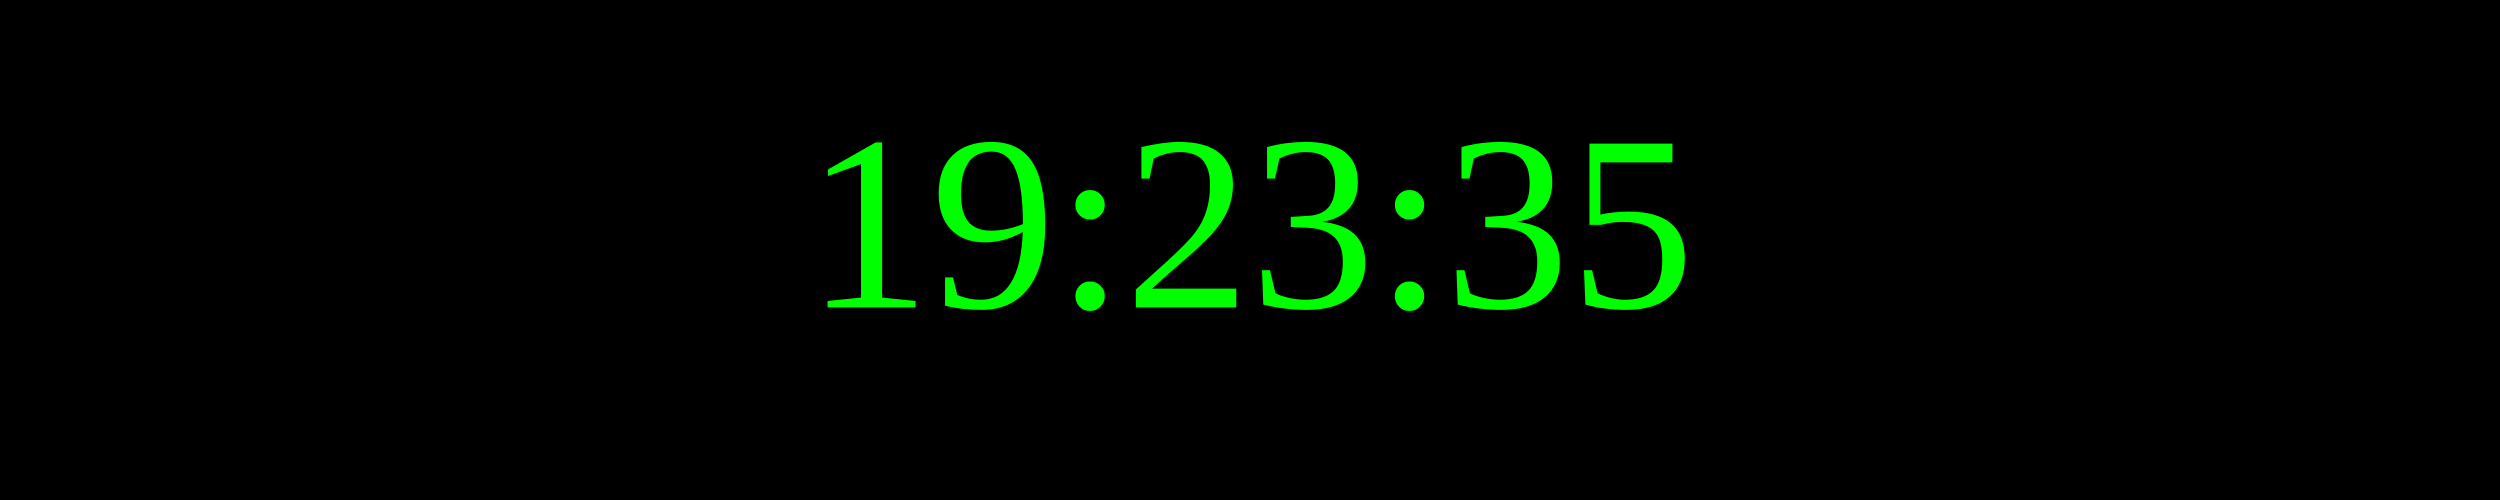
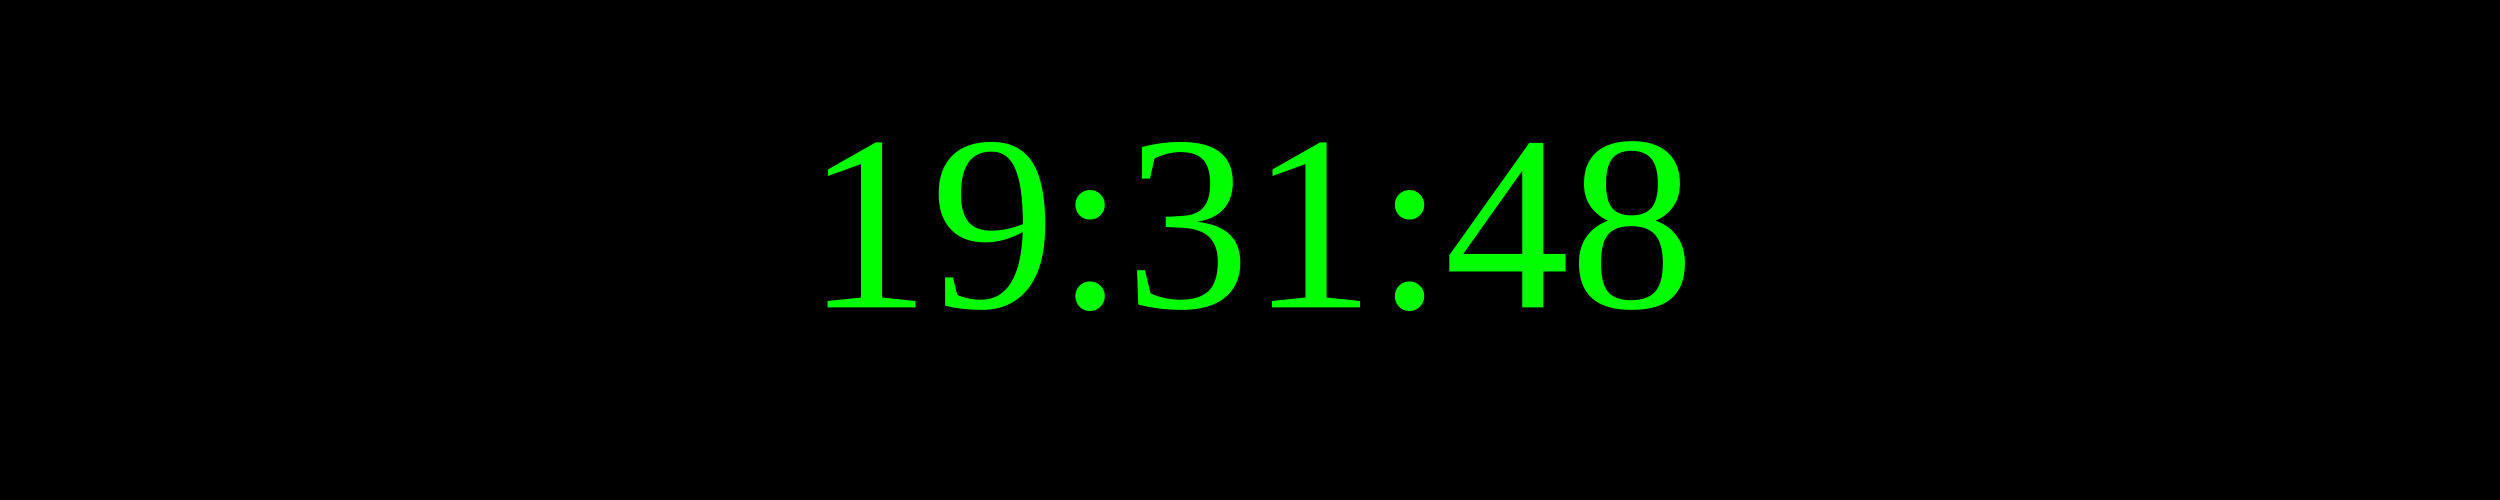
<svg xmlns="http://www.w3.org/2000/svg" width="250" height="50">
  <rect width="100%" height="100%" fill="black" />
  <text x="50%" y="50%" font-size="25" fill="lime" text-anchor="middle" dominant-baseline="middle">
- 19:23:35
+ 19:31:48
</text>
</svg>
